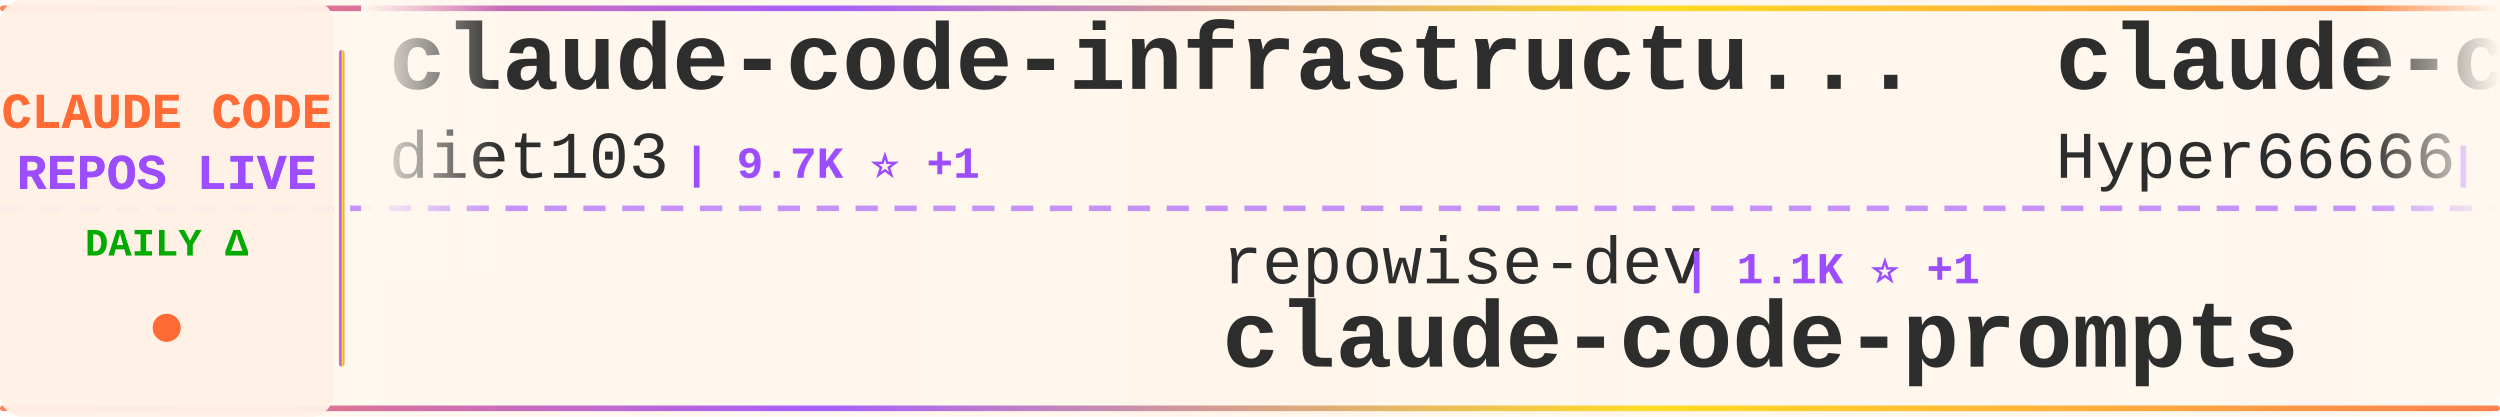
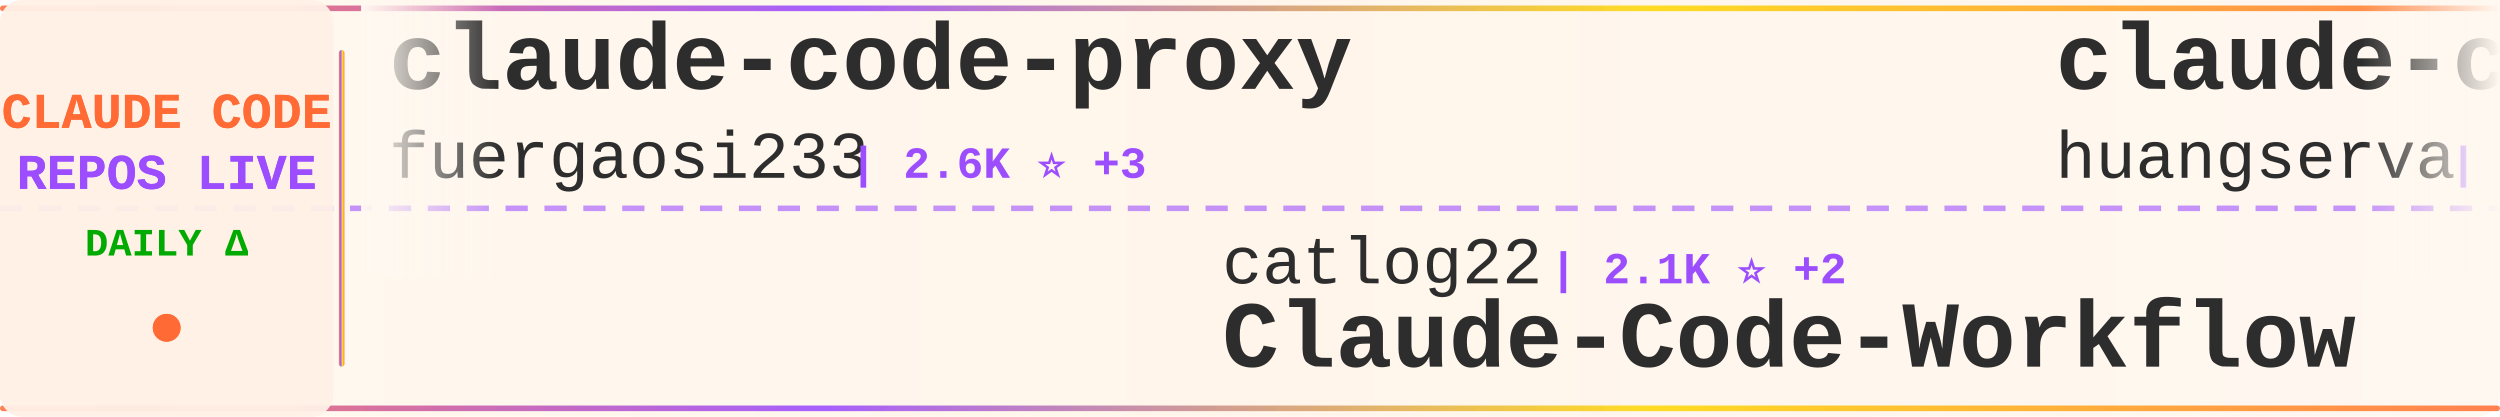
<svg xmlns="http://www.w3.org/2000/svg" width="900" height="150">
  <defs>
    <linearGradient id="tickerBg" x1="0%" y1="0%" x2="100%" y2="0%">
      <stop offset="0%" style="stop-color:#fff8f0;stop-opacity:0.98" />
      <stop offset="50%" style="stop-color:#fff5eb;stop-opacity:1" />
      <stop offset="100%" style="stop-color:#fff8f0;stop-opacity:0.98" />
    </linearGradient>
    <linearGradient id="borderGrad" x1="0%" y1="0%" x2="100%" y2="0%">
      <stop offset="0%" style="stop-color:#FF6B35;stop-opacity:0.85">
        <animate attributeName="stop-opacity" values="0.85;1;0.85" dur="2s" repeatCount="indefinite" />
      </stop>
      <stop offset="33%" style="stop-color:#9C4EFF;stop-opacity:0.9">
        <animate attributeName="stop-opacity" values="0.9;1;0.9" dur="2.2s" repeatCount="indefinite" />
      </stop>
      <stop offset="66%" style="stop-color:#FFD700;stop-opacity:0.85">
        <animate attributeName="stop-opacity" values="0.85;1;0.85" dur="1.8s" repeatCount="indefinite" />
      </stop>
      <stop offset="100%" style="stop-color:#FF6B35;stop-opacity:0.85">
        <animate attributeName="stop-opacity" values="0.85;1;0.85" dur="2s" repeatCount="indefinite" />
      </stop>
    </linearGradient>
    <filter id="textGlow">
      <feGaussianBlur stdDeviation="0.15" result="coloredBlur" />
      <feMerge>
        <feMergeNode in="coloredBlur" />
        <feMergeNode in="SourceGraphic" />
      </feMerge>
    </filter>
    <filter id="metricGlow">
      <feGaussianBlur stdDeviation="0.2" result="coloredBlur" />
      <feMerge>
        <feMergeNode in="coloredBlur" />
        <feMergeNode in="SourceGraphic" />
      </feMerge>
    </filter>
    <linearGradient id="leftFade" x1="0%" y1="0%" x2="100%" y2="0%">
      <stop offset="0%" style="stop-color:#fff8f0;stop-opacity:1" />
      <stop offset="100%" style="stop-color:#fff8f0;stop-opacity:0" />
    </linearGradient>
    <linearGradient id="rightFade" x1="0%" y1="0%" x2="100%" y2="0%">
      <stop offset="0%" style="stop-color:#fff8f0;stop-opacity:0" />
      <stop offset="100%" style="stop-color:#fff8f0;stop-opacity:1" />
    </linearGradient>
  </defs>
  <rect width="900" height="150" fill="url(#tickerBg)" rx="8" />
  <rect x="0" y="2" width="900" height="2" fill="url(#borderGrad)" rx="1" />
  <rect x="0" y="146" width="900" height="2" fill="url(#borderGrad)" rx="1" />
  <line x1="0" y1="75" x2="900" y2="75" stroke="#9C4EFF" stroke-width="2" stroke-dasharray="8 6" opacity="0.6" />
  <rect x="0" y="0" width="120" height="150" fill="#fff0e6" opacity="0.95" rx="8" />
  <text x="60" y="46" font-family="'Courier New', monospace" font-size="18" font-weight="bold" fill="#FF6B35" text-anchor="middle" filter="url(#textGlow)">
    CLAUDE CODE
  </text>
  <text x="60" y="68" font-family="'Courier New', monospace" font-size="18" font-weight="bold" fill="#9C4EFF" text-anchor="middle" filter="url(#textGlow)">
    REPOS LIVE
  </text>
  <text x="60" y="92" font-family="'Courier New', monospace" font-size="14" font-weight="bold" fill="#00aa00" text-anchor="middle">
    DAILY Δ
  </text>
  <circle cx="60" cy="118" r="5" fill="#FF6B35" filter="url(#metricGlow)">
    <animate attributeName="r" values="4;6;4" dur="1.5s" repeatCount="indefinite" />
    <animate attributeName="opacity" values="0.6;1;0.6" dur="1.5s" repeatCount="indefinite" />
  </circle>
  <rect x="122" y="18" width="2" height="114" fill="url(#borderGrad)" rx="1" />
  <clipPath id="tickerClip">
    <rect x="130" y="0" width="770" height="150" />
  </clipPath>
  <g clip-path="url(#tickerClip)">
    <g id="tickerItems">
      <animateTransform attributeName="transform" attributeType="XML" type="translate" from="0 0" to="-3000 0" dur="54s" repeatCount="indefinite" />
      <g transform="translate(0, 0)">
-         <text x="140" y="32" font-family="'Courier New', monospace" font-size="34" font-weight="bold" fill="#2d2d2d">claude-code-infrastructu...</text>
-         <text x="140" y="64" font-family="'Courier New', monospace" font-size="24" font-weight="normal" fill="#2d2d2d" opacity="1.0">diet103</text>
-         <text x="246" y="64" font-family="'Courier New', monospace" font-size="16" font-weight="bold" fill="#9C4EFF"> | 9.7K ⭐ +1</text>
+         <text x="140" y="32" font-family="'Courier New', monospace" font-size="34" font-weight="bold" fill="#2d2d2d">claude-code-proxy</text>
+         <text x="140" y="64" font-family="'Courier New', monospace" font-size="24" font-weight="normal" fill="#2d2d2d" opacity="1.0">fuergaosi233</text>
+         <text x="306" y="64" font-family="'Courier New', monospace" font-size="16" font-weight="bold" fill="#9C4EFF"> | 2.6K ⭐ +3</text>
      </g>
      <g transform="translate(300, 0)">
-         <text x="140" y="102" font-family="'Courier New', monospace" font-size="24" font-weight="normal" fill="#2d2d2d" opacity="1.0">repowise-dev</text>
-         <text x="306" y="102" font-family="'Courier New', monospace" font-size="16" font-weight="bold" fill="#9C4EFF"> | 1.1K ⭐ +1</text>
-         <text x="140" y="132" font-family="'Courier New', monospace" font-size="34" font-weight="bold" fill="#2d2d2d">claude-code-prompts</text>
+         <text x="140" y="102" font-family="'Courier New', monospace" font-size="24" font-weight="normal" fill="#2d2d2d" opacity="1.0">catlog22</text>
+         <text x="258" y="102" font-family="'Courier New', monospace" font-size="16" font-weight="bold" fill="#9C4EFF"> | 2.1K ⭐ +2</text>
+         <text x="140" y="132" font-family="'Courier New', monospace" font-size="34" font-weight="bold" fill="#2d2d2d">Claude-Code-Workflow</text>
      </g>
      <g transform="translate(600, 0)">
-         <text x="140" y="32" font-family="'Courier New', monospace" font-size="34" font-weight="bold" fill="#2d2d2d">claude-code-sourcemap</text>
-         <text x="140" y="64" font-family="'Courier New', monospace" font-size="24" font-weight="normal" fill="#2d2d2d" opacity="1.0">Hyper66666</text>
-         <text x="282" y="64" font-family="'Courier New', monospace" font-size="16" font-weight="bold" fill="#9C4EFF"> | 215 ⭐</text>
-       </g>
-       <g transform="translate(900, 0)">
-         <text x="140" y="102" font-family="'Courier New', monospace" font-size="24" font-weight="normal" fill="#2d2d2d" opacity="1.0">1rgs</text>
-         <text x="210" y="102" font-family="'Courier New', monospace" font-size="16" font-weight="bold" fill="#9C4EFF"> | 3.6K ⭐</text>
-         <text x="140" y="132" font-family="'Courier New', monospace" font-size="34" font-weight="bold" fill="#2d2d2d">claude-code-proxy</text>
-       </g>
-       <g transform="translate(1200, 0)">
-         <text x="140" y="32" font-family="'Courier New', monospace" font-size="34" font-weight="bold" fill="#2d2d2d">claude-code-spec-workflo...</text>
-         <text x="140" y="64" font-family="'Courier New', monospace" font-size="24" font-weight="normal" fill="#2d2d2d" opacity="1.0">Pimzino</text>
-         <text x="246" y="64" font-family="'Courier New', monospace" font-size="16" font-weight="bold" fill="#9C4EFF"> | 3.8K ⭐ +1</text>
-       </g>
-       <g transform="translate(1500, 0)">
-         <text x="140" y="102" font-family="'Courier New', monospace" font-size="24" font-weight="normal" fill="#2d2d2d" opacity="1.0">ykdojo</text>
-         <text x="234" y="102" font-family="'Courier New', monospace" font-size="16" font-weight="bold" fill="#9C4EFF"> | 8.6K ⭐ +15</text>
-         <text x="140" y="132" font-family="'Courier New', monospace" font-size="34" font-weight="bold" fill="#2d2d2d">claude-code-tips</text>
-       </g>
-       <g transform="translate(1800, 0)">
-         <text x="140" y="32" font-family="'Courier New', monospace" font-size="34" font-weight="bold" fill="#2d2d2d">claude-code-system-promp...</text>
-         <text x="140" y="64" font-family="'Courier New', monospace" font-size="24" font-weight="normal" fill="#2d2d2d" opacity="1.0">Piebald-AI</text>
-         <text x="282" y="64" font-family="'Courier New', monospace" font-size="16" font-weight="bold" fill="#9C4EFF"> | 10.7K ⭐ +27</text>
-       </g>
-       <g transform="translate(2100, 0)">
-         <text x="140" y="102" font-family="'Courier New', monospace" font-size="24" font-weight="normal" fill="#2d2d2d" opacity="1.0">chauncygu</text>
-         <text x="270" y="102" font-family="'Courier New', monospace" font-size="16" font-weight="bold" fill="#9C4EFF"> | 2.5K ⭐ +5</text>
-         <text x="140" y="132" font-family="'Courier New', monospace" font-size="34" font-weight="bold" fill="#2d2d2d">collection-claude-code-s...</text>
-       </g>
-       <g transform="translate(2400, 0)">
        <text x="140" y="32" font-family="'Courier New', monospace" font-size="34" font-weight="bold" fill="#2d2d2d">claude-code-cli</text>
        <text x="140" y="64" font-family="'Courier New', monospace" font-size="24" font-weight="normal" fill="#2d2d2d" opacity="1.0">huangserva</text>
        <text x="282" y="64" font-family="'Courier New', monospace" font-size="16" font-weight="bold" fill="#9C4EFF"> | 592 ⭐</text>
      </g>
+       <g transform="translate(900, 0)">
+         <text x="140" y="102" font-family="'Courier New', monospace" font-size="24" font-weight="normal" fill="#2d2d2d" opacity="1.0">shanraisshan</text>
+         <text x="306" y="102" font-family="'Courier New', monospace" font-size="16" font-weight="bold" fill="#9C4EFF"> | 55.7K ⭐ +159</text>
+         <text x="140" y="132" font-family="'Courier New', monospace" font-size="34" font-weight="bold" fill="#2d2d2d">claude-code-best-practic...</text>
+       </g>
+       <g transform="translate(1200, 0)">
+         <text x="140" y="32" font-family="'Courier New', monospace" font-size="34" font-weight="bold" fill="#2d2d2d">claude-code-engineering</text>
+         <text x="140" y="64" font-family="'Courier New', monospace" font-size="24" font-weight="normal" fill="#2d2d2d" opacity="1.0">huangjia2019</text>
+         <text x="306" y="64" font-family="'Courier New', monospace" font-size="16" font-weight="bold" fill="#9C4EFF"> | 745 ⭐ +3</text>
+       </g>
+       <g transform="translate(1500, 0)">
+         <text x="140" y="102" font-family="'Courier New', monospace" font-size="24" font-weight="normal" fill="#2d2d2d" opacity="1.0">centminmod</text>
+         <text x="282" y="102" font-family="'Courier New', monospace" font-size="16" font-weight="bold" fill="#9C4EFF"> | 2.4K ⭐ +1</text>
+         <text x="140" y="132" font-family="'Courier New', monospace" font-size="34" font-weight="bold" fill="#2d2d2d">my-claude-code-setup</text>
+       </g>
+       <g transform="translate(1800, 0)">
+         <text x="140" y="32" font-family="'Courier New', monospace" font-size="34" font-weight="bold" fill="#2d2d2d">claude-code-router</text>
+         <text x="140" y="64" font-family="'Courier New', monospace" font-size="24" font-weight="normal" fill="#2d2d2d" opacity="1.0">musistudio</text>
+         <text x="282" y="64" font-family="'Courier New', monospace" font-size="16" font-weight="bold" fill="#9C4EFF"> | 34.6K ⭐ +37</text>
+       </g>
+       <g transform="translate(2100, 0)">
+         <text x="140" y="102" font-family="'Courier New', monospace" font-size="24" font-weight="normal" fill="#2d2d2d" opacity="1.0">JrCx7scC</text>
+         <text x="258" y="102" font-family="'Courier New', monospace" font-size="16" font-weight="bold" fill="#9C4EFF"> | 367 ⭐</text>
+         <text x="140" y="132" font-family="'Courier New', monospace" font-size="34" font-weight="bold" fill="#2d2d2d">claude-code-source</text>
+       </g>
+       <g transform="translate(2400, 0)">
+         <text x="140" y="32" font-family="'Courier New', monospace" font-size="34" font-weight="bold" fill="#2d2d2d">claude-code-guide</text>
+         <text x="140" y="64" font-family="'Courier New', monospace" font-size="24" font-weight="normal" fill="#2d2d2d" opacity="1.0">Cranot</text>
+         <text x="234" y="64" font-family="'Courier New', monospace" font-size="16" font-weight="bold" fill="#9C4EFF"> | 2.8K ⭐ +1</text>
+       </g>
      <g transform="translate(2700, 0)">
-         <text x="140" y="102" font-family="'Courier New', monospace" font-size="24" font-weight="normal" fill="#2d2d2d" opacity="1.0">liuup</text>
-         <text x="222" y="102" font-family="'Courier New', monospace" font-size="16" font-weight="bold" fill="#9C4EFF"> | 2.9K ⭐ +17</text>
-         <text x="140" y="132" font-family="'Courier New', monospace" font-size="34" font-weight="bold" fill="#2d2d2d">claude-code-analysis</text>
+         <text x="140" y="102" font-family="'Courier New', monospace" font-size="24" font-weight="normal" fill="#2d2d2d" opacity="1.0">shareAI-lab</text>
+         <text x="294" y="102" font-family="'Courier New', monospace" font-size="16" font-weight="bold" fill="#9C4EFF"> | 63.9K ⭐ +169</text>
+         <text x="140" y="132" font-family="'Courier New', monospace" font-size="34" font-weight="bold" fill="#2d2d2d">learn-claude-code</text>
      </g>
      <g transform="translate(3000, 0)">
-         <text x="140" y="32" font-family="'Courier New', monospace" font-size="34" font-weight="bold" fill="#2d2d2d">claude-code-infrastructu...</text>
-         <text x="140" y="64" font-family="'Courier New', monospace" font-size="24" font-weight="normal" fill="#2d2d2d" opacity="1.0">diet103</text>
-         <text x="246" y="64" font-family="'Courier New', monospace" font-size="16" font-weight="bold" fill="#9C4EFF"> | 9.7K ⭐ +1</text>
+         <text x="140" y="32" font-family="'Courier New', monospace" font-size="34" font-weight="bold" fill="#2d2d2d">claude-code-proxy</text>
+         <text x="140" y="64" font-family="'Courier New', monospace" font-size="24" font-weight="normal" fill="#2d2d2d" opacity="1.0">fuergaosi233</text>
+         <text x="306" y="64" font-family="'Courier New', monospace" font-size="16" font-weight="bold" fill="#9C4EFF"> | 2.6K ⭐ +3</text>
      </g>
      <g transform="translate(3300, 0)">
-         <text x="140" y="102" font-family="'Courier New', monospace" font-size="24" font-weight="normal" fill="#2d2d2d" opacity="1.0">repowise-dev</text>
-         <text x="306" y="102" font-family="'Courier New', monospace" font-size="16" font-weight="bold" fill="#9C4EFF"> | 1.1K ⭐ +1</text>
-         <text x="140" y="132" font-family="'Courier New', monospace" font-size="34" font-weight="bold" fill="#2d2d2d">claude-code-prompts</text>
+         <text x="140" y="102" font-family="'Courier New', monospace" font-size="24" font-weight="normal" fill="#2d2d2d" opacity="1.0">catlog22</text>
+         <text x="258" y="102" font-family="'Courier New', monospace" font-size="16" font-weight="bold" fill="#9C4EFF"> | 2.1K ⭐ +2</text>
+         <text x="140" y="132" font-family="'Courier New', monospace" font-size="34" font-weight="bold" fill="#2d2d2d">Claude-Code-Workflow</text>
      </g>
      <g transform="translate(3600, 0)">
-         <text x="140" y="32" font-family="'Courier New', monospace" font-size="34" font-weight="bold" fill="#2d2d2d">claude-code-sourcemap</text>
-         <text x="140" y="64" font-family="'Courier New', monospace" font-size="24" font-weight="normal" fill="#2d2d2d" opacity="1.0">Hyper66666</text>
-         <text x="282" y="64" font-family="'Courier New', monospace" font-size="16" font-weight="bold" fill="#9C4EFF"> | 215 ⭐</text>
+         <text x="140" y="32" font-family="'Courier New', monospace" font-size="34" font-weight="bold" fill="#2d2d2d">claude-code-cli</text>
+         <text x="140" y="64" font-family="'Courier New', monospace" font-size="24" font-weight="normal" fill="#2d2d2d" opacity="1.0">huangserva</text>
+         <text x="282" y="64" font-family="'Courier New', monospace" font-size="16" font-weight="bold" fill="#9C4EFF"> | 592 ⭐</text>
      </g>
      <g transform="translate(3900, 0)">
-         <text x="140" y="102" font-family="'Courier New', monospace" font-size="24" font-weight="normal" fill="#2d2d2d" opacity="1.0">1rgs</text>
-         <text x="210" y="102" font-family="'Courier New', monospace" font-size="16" font-weight="bold" fill="#9C4EFF"> | 3.6K ⭐</text>
-         <text x="140" y="132" font-family="'Courier New', monospace" font-size="34" font-weight="bold" fill="#2d2d2d">claude-code-proxy</text>
+         <text x="140" y="102" font-family="'Courier New', monospace" font-size="24" font-weight="normal" fill="#2d2d2d" opacity="1.0">shanraisshan</text>
+         <text x="306" y="102" font-family="'Courier New', monospace" font-size="16" font-weight="bold" fill="#9C4EFF"> | 55.7K ⭐ +159</text>
+         <text x="140" y="132" font-family="'Courier New', monospace" font-size="34" font-weight="bold" fill="#2d2d2d">claude-code-best-practic...</text>
      </g>
    </g>
  </g>
  <rect x="130" y="0" width="50" height="100" fill="url(#leftFade)" />
  <rect x="850" y="0" width="50" height="100" fill="url(#rightFade)" />
</svg>
